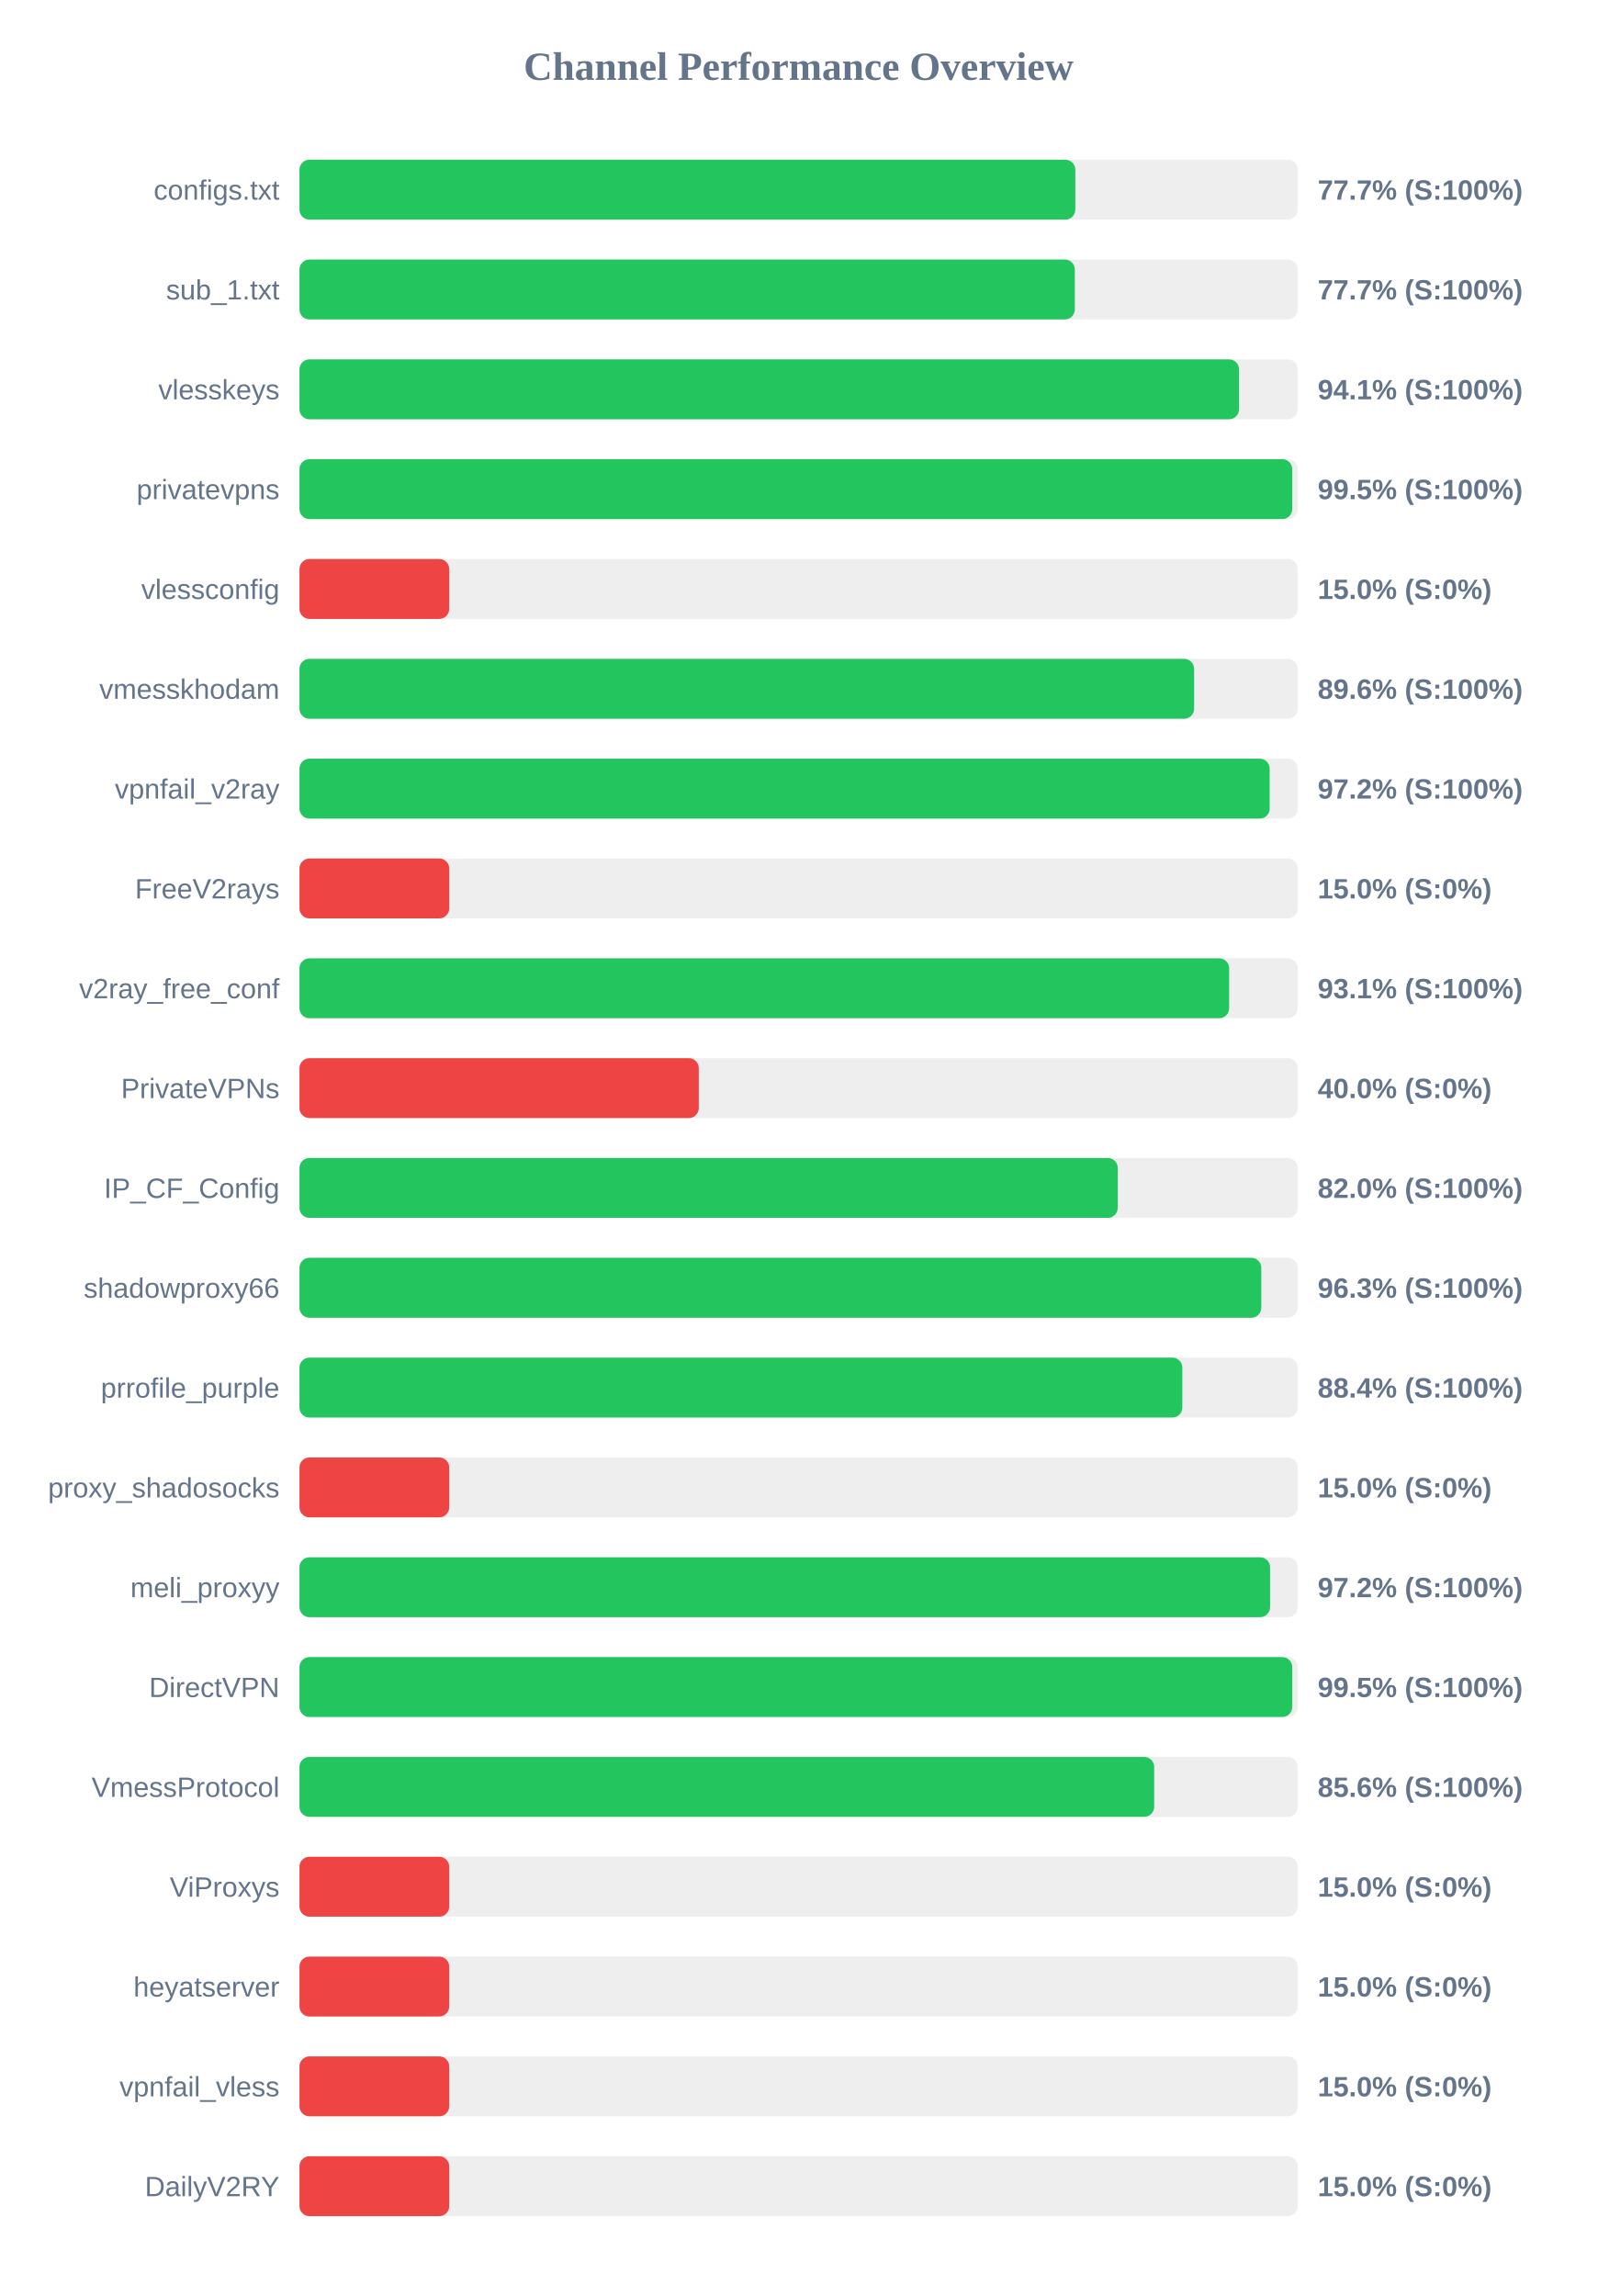
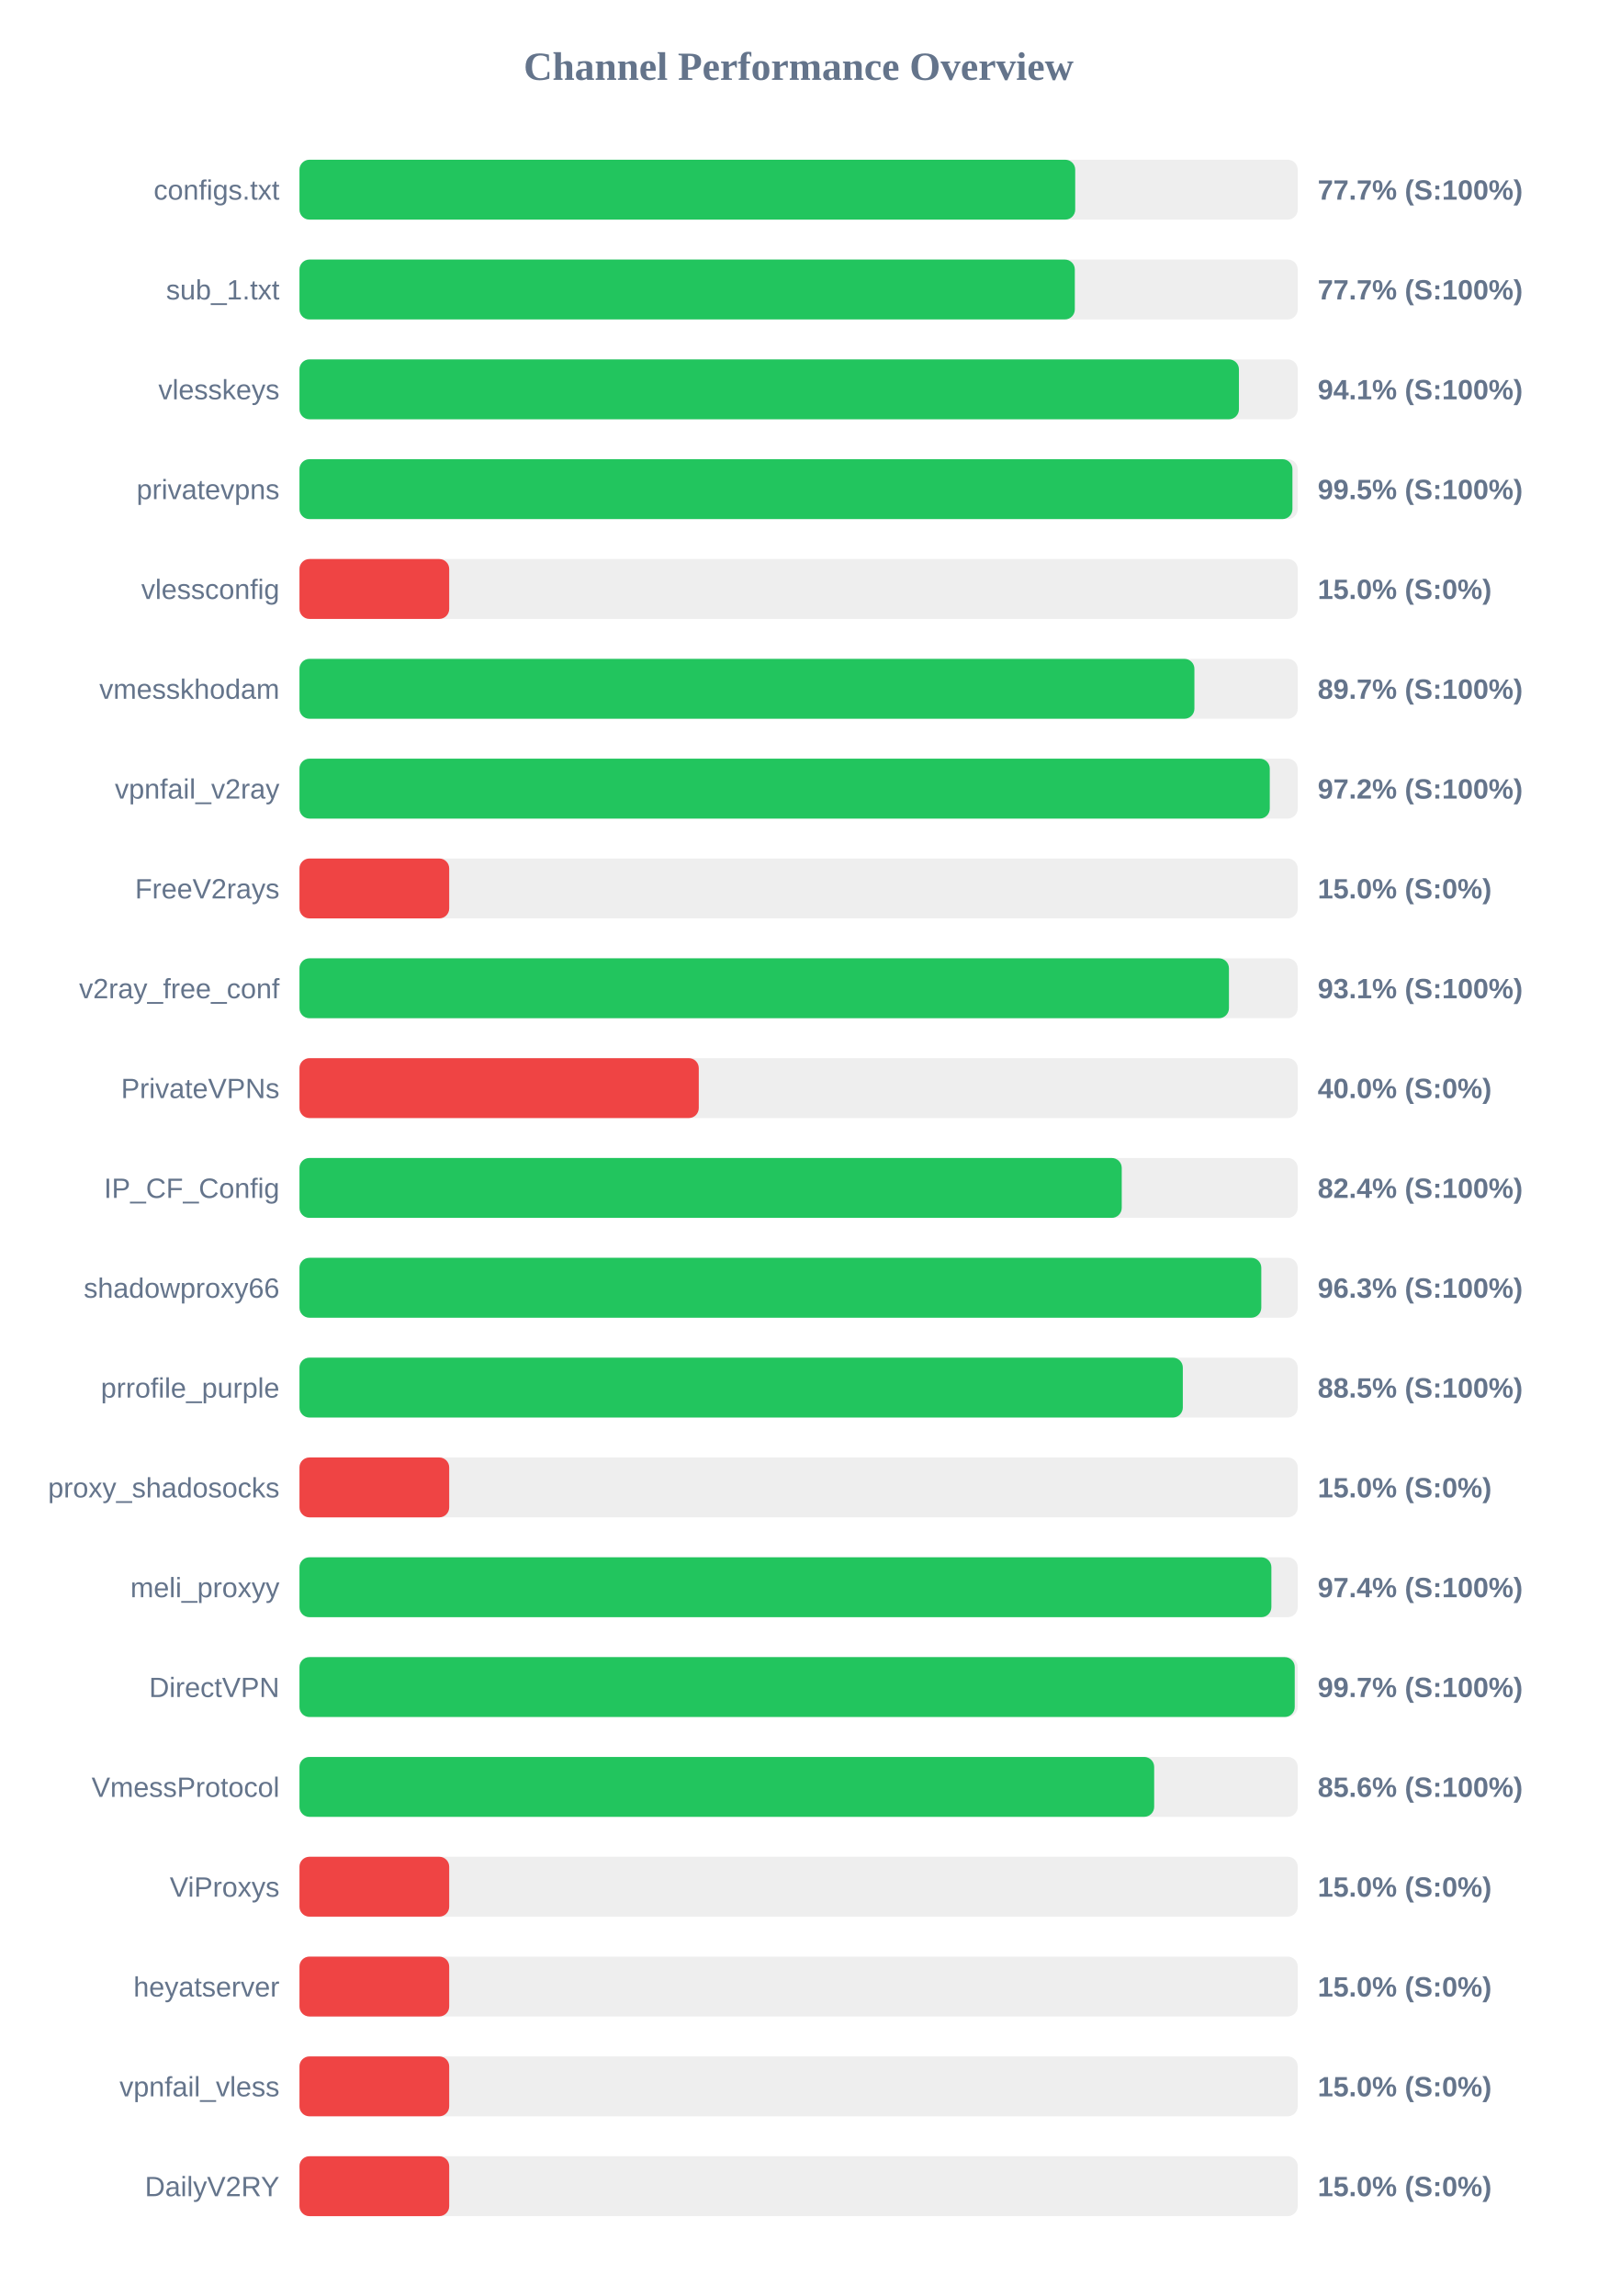
<svg xmlns="http://www.w3.org/2000/svg" width="800" height="1150" version="1.1">
  <style>
        .row { font: 14px Arial; fill: #64748b; }
        .score { font: bold 14px Arial; fill: #64748b; }
    </style>
  <text x="400" y="40" text-anchor="middle" font-size="20px" font-weight="bold" fill="#64748b">Channel Performance Overview</text>
  <rect x="150" y="80" width="500" height="30" fill="#eee" rx="5" />
-   <rect x="150" y="80" width="388.6" height="30" fill="#22c55e" rx="5" />
+   <rect x="150" y="80" width="388.55" height="30" fill="#22c55e" rx="5" />
  <text x="140" y="100" text-anchor="end" class="row">configs.txt</text>
  <text x="660" y="100" text-anchor="start" class="score">77.7% (S:100%)</text>
  <rect x="150" y="130" width="500" height="30" fill="#eee" rx="5" />
  <rect x="150" y="130" width="388.35" height="30" fill="#22c55e" rx="5" />
  <text x="140" y="150" text-anchor="end" class="row">sub_1.txt</text>
  <text x="660" y="150" text-anchor="start" class="score">77.7% (S:100%)</text>
  <rect x="150" y="180" width="500" height="30" fill="#eee" rx="5" />
-   <rect x="150" y="180" width="470.6" height="30" fill="#22c55e" rx="5" />
+   <rect x="150" y="180" width="470.55" height="30" fill="#22c55e" rx="5" />
  <text x="140" y="200" text-anchor="end" class="row">vlesskeys</text>
  <text x="660" y="200" text-anchor="start" class="score">94.1% (S:100%)</text>
  <rect x="150" y="230" width="500" height="30" fill="#eee" rx="5" />
-   <rect x="150" y="230" width="497.25" height="30" fill="#22c55e" rx="5" />
+   <rect x="150" y="230" width="497.35" height="30" fill="#22c55e" rx="5" />
  <text x="140" y="250" text-anchor="end" class="row">privatevpns</text>
  <text x="660" y="250" text-anchor="start" class="score">99.5% (S:100%)</text>
  <rect x="150" y="280" width="500" height="30" fill="#eee" rx="5" />
  <rect x="150" y="280" width="75.0" height="30" fill="#ef4444" rx="5" />
  <text x="140" y="300" text-anchor="end" class="row">vlessconfig</text>
  <text x="660" y="300" text-anchor="start" class="score">15.0% (S:0%)</text>
  <rect x="150" y="330" width="500" height="30" fill="#eee" rx="5" />
-   <rect x="150" y="330" width="448.1" height="30" fill="#22c55e" rx="5" />
+   <rect x="150" y="330" width="448.25" height="30" fill="#22c55e" rx="5" />
  <text x="140" y="350" text-anchor="end" class="row">vmesskhodam</text>
-   <text x="660" y="350" text-anchor="start" class="score">89.6% (S:100%)</text>
+   <text x="660" y="350" text-anchor="start" class="score">89.7% (S:100%)</text>
  <rect x="150" y="380" width="500" height="30" fill="#eee" rx="5" />
-   <rect x="150" y="380" width="485.95" height="30" fill="#22c55e" rx="5" />
+   <rect x="150" y="380" width="486.0" height="30" fill="#22c55e" rx="5" />
  <text x="140" y="400" text-anchor="end" class="row">vpnfail_v2ray</text>
  <text x="660" y="400" text-anchor="start" class="score">97.2% (S:100%)</text>
  <rect x="150" y="430" width="500" height="30" fill="#eee" rx="5" />
  <rect x="150" y="430" width="75.0" height="30" fill="#ef4444" rx="5" />
  <text x="140" y="450" text-anchor="end" class="row">FreeV2rays</text>
  <text x="660" y="450" text-anchor="start" class="score">15.0% (S:0%)</text>
  <rect x="150" y="480" width="500" height="30" fill="#eee" rx="5" />
-   <rect x="150" y="480" width="465.65" height="30" fill="#22c55e" rx="5" />
+   <rect x="150" y="480" width="465.55" height="30" fill="#22c55e" rx="5" />
  <text x="140" y="500" text-anchor="end" class="row">v2ray_free_conf</text>
  <text x="660" y="500" text-anchor="start" class="score">93.1% (S:100%)</text>
  <rect x="150" y="530" width="500" height="30" fill="#eee" rx="5" />
  <rect x="150" y="530" width="200.0" height="30" fill="#ef4444" rx="5" />
  <text x="140" y="550" text-anchor="end" class="row">PrivateVPNs</text>
  <text x="660" y="550" text-anchor="start" class="score">40.0% (S:0%)</text>
  <rect x="150" y="580" width="500" height="30" fill="#eee" rx="5" />
-   <rect x="150" y="580" width="409.85" height="30" fill="#22c55e" rx="5" />
+   <rect x="150" y="580" width="411.85" height="30" fill="#22c55e" rx="5" />
  <text x="140" y="600" text-anchor="end" class="row">IP_CF_Config</text>
-   <text x="660" y="600" text-anchor="start" class="score">82.0% (S:100%)</text>
+   <text x="660" y="600" text-anchor="start" class="score">82.4% (S:100%)</text>
  <rect x="150" y="630" width="500" height="30" fill="#eee" rx="5" />
  <rect x="150" y="630" width="481.75" height="30" fill="#22c55e" rx="5" />
  <text x="140" y="650" text-anchor="end" class="row">shadowproxy66</text>
  <text x="660" y="650" text-anchor="start" class="score">96.3% (S:100%)</text>
  <rect x="150" y="680" width="500" height="30" fill="#eee" rx="5" />
-   <rect x="150" y="680" width="442.2" height="30" fill="#22c55e" rx="5" />
+   <rect x="150" y="680" width="442.45" height="30" fill="#22c55e" rx="5" />
  <text x="140" y="700" text-anchor="end" class="row">prrofile_purple</text>
-   <text x="660" y="700" text-anchor="start" class="score">88.4% (S:100%)</text>
+   <text x="660" y="700" text-anchor="start" class="score">88.5% (S:100%)</text>
  <rect x="150" y="730" width="500" height="30" fill="#eee" rx="5" />
  <rect x="150" y="730" width="75.0" height="30" fill="#ef4444" rx="5" />
  <text x="140" y="750" text-anchor="end" class="row">proxy_shadosocks</text>
  <text x="660" y="750" text-anchor="start" class="score">15.0% (S:0%)</text>
  <rect x="150" y="780" width="500" height="30" fill="#eee" rx="5" />
-   <rect x="150" y="780" width="486.15" height="30" fill="#22c55e" rx="5" />
+   <rect x="150" y="780" width="486.8" height="30" fill="#22c55e" rx="5" />
  <text x="140" y="800" text-anchor="end" class="row">meli_proxyy</text>
-   <text x="660" y="800" text-anchor="start" class="score">97.2% (S:100%)</text>
+   <text x="660" y="800" text-anchor="start" class="score">97.4% (S:100%)</text>
  <rect x="150" y="830" width="500" height="30" fill="#eee" rx="5" />
-   <rect x="150" y="830" width="497.25" height="30" fill="#22c55e" rx="5" />
+   <rect x="150" y="830" width="498.5" height="30" fill="#22c55e" rx="5" />
  <text x="140" y="850" text-anchor="end" class="row">DirectVPN</text>
-   <text x="660" y="850" text-anchor="start" class="score">99.5% (S:100%)</text>
+   <text x="660" y="850" text-anchor="start" class="score">99.7% (S:100%)</text>
  <rect x="150" y="880" width="500" height="30" fill="#eee" rx="5" />
  <rect x="150" y="880" width="428.1" height="30" fill="#22c55e" rx="5" />
  <text x="140" y="900" text-anchor="end" class="row">VmessProtocol</text>
  <text x="660" y="900" text-anchor="start" class="score">85.6% (S:100%)</text>
  <rect x="150" y="930" width="500" height="30" fill="#eee" rx="5" />
  <rect x="150" y="930" width="75.0" height="30" fill="#ef4444" rx="5" />
  <text x="140" y="950" text-anchor="end" class="row">ViProxys</text>
  <text x="660" y="950" text-anchor="start" class="score">15.0% (S:0%)</text>
  <rect x="150" y="980" width="500" height="30" fill="#eee" rx="5" />
  <rect x="150" y="980" width="75.0" height="30" fill="#ef4444" rx="5" />
  <text x="140" y="1000" text-anchor="end" class="row">heyatserver</text>
  <text x="660" y="1000" text-anchor="start" class="score">15.0% (S:0%)</text>
  <rect x="150" y="1030" width="500" height="30" fill="#eee" rx="5" />
  <rect x="150" y="1030" width="75.0" height="30" fill="#ef4444" rx="5" />
  <text x="140" y="1050" text-anchor="end" class="row">vpnfail_vless</text>
  <text x="660" y="1050" text-anchor="start" class="score">15.0% (S:0%)</text>
  <rect x="150" y="1080" width="500" height="30" fill="#eee" rx="5" />
  <rect x="150" y="1080" width="75.0" height="30" fill="#ef4444" rx="5" />
  <text x="140" y="1100" text-anchor="end" class="row">DailyV2RY</text>
  <text x="660" y="1100" text-anchor="start" class="score">15.0% (S:0%)</text>
</svg>
